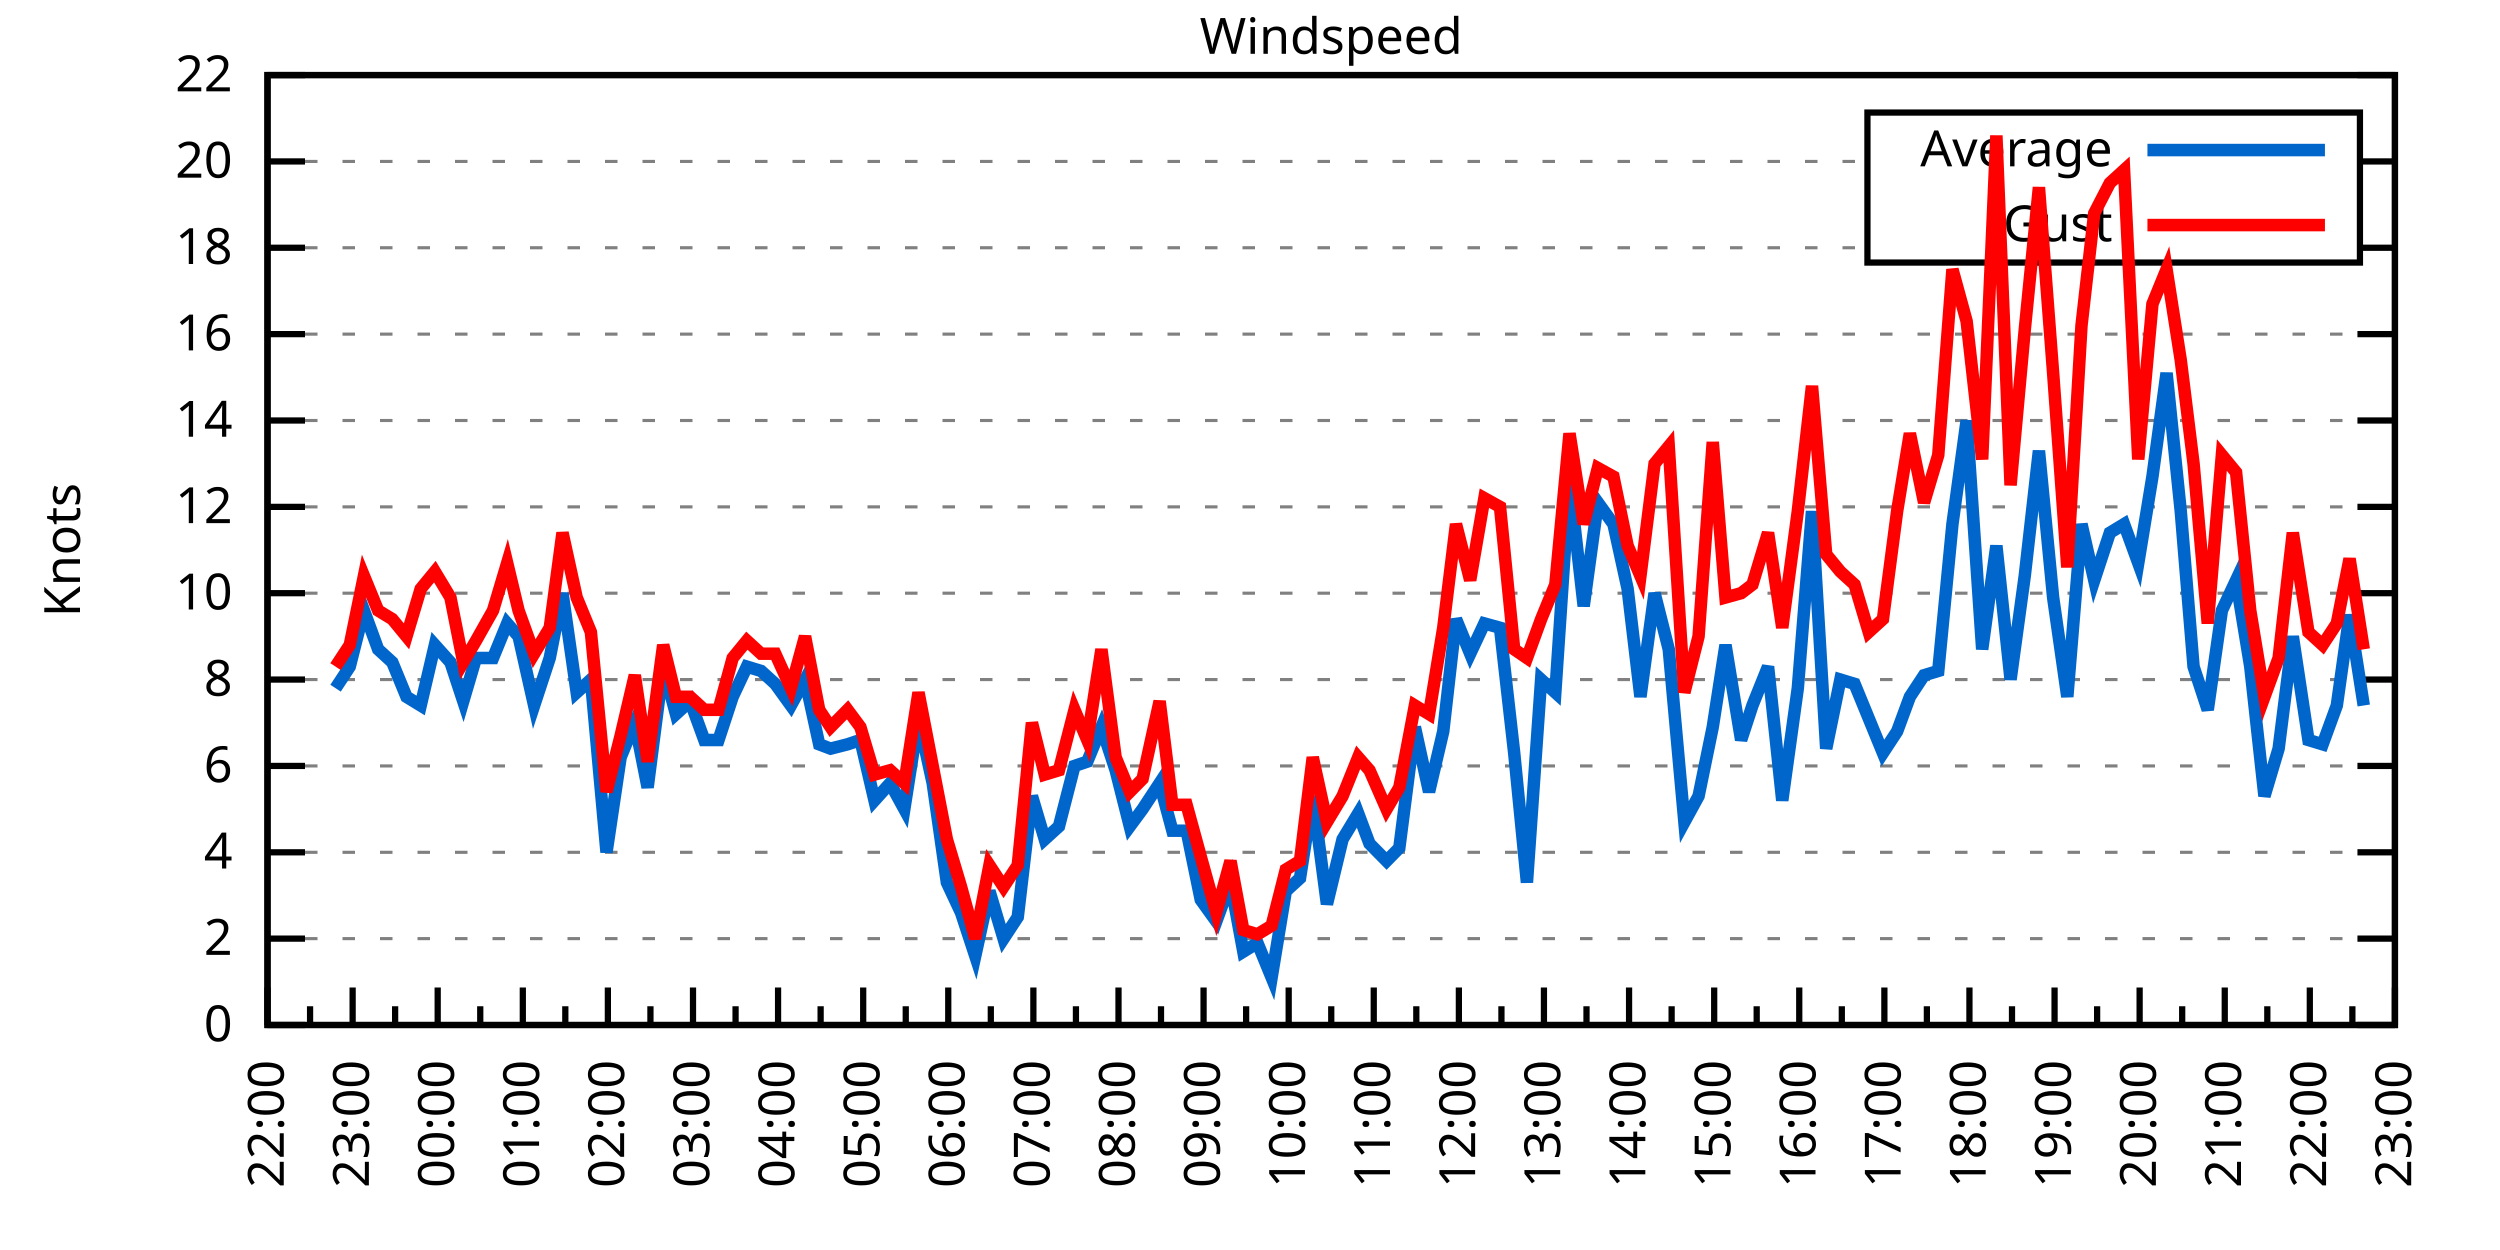
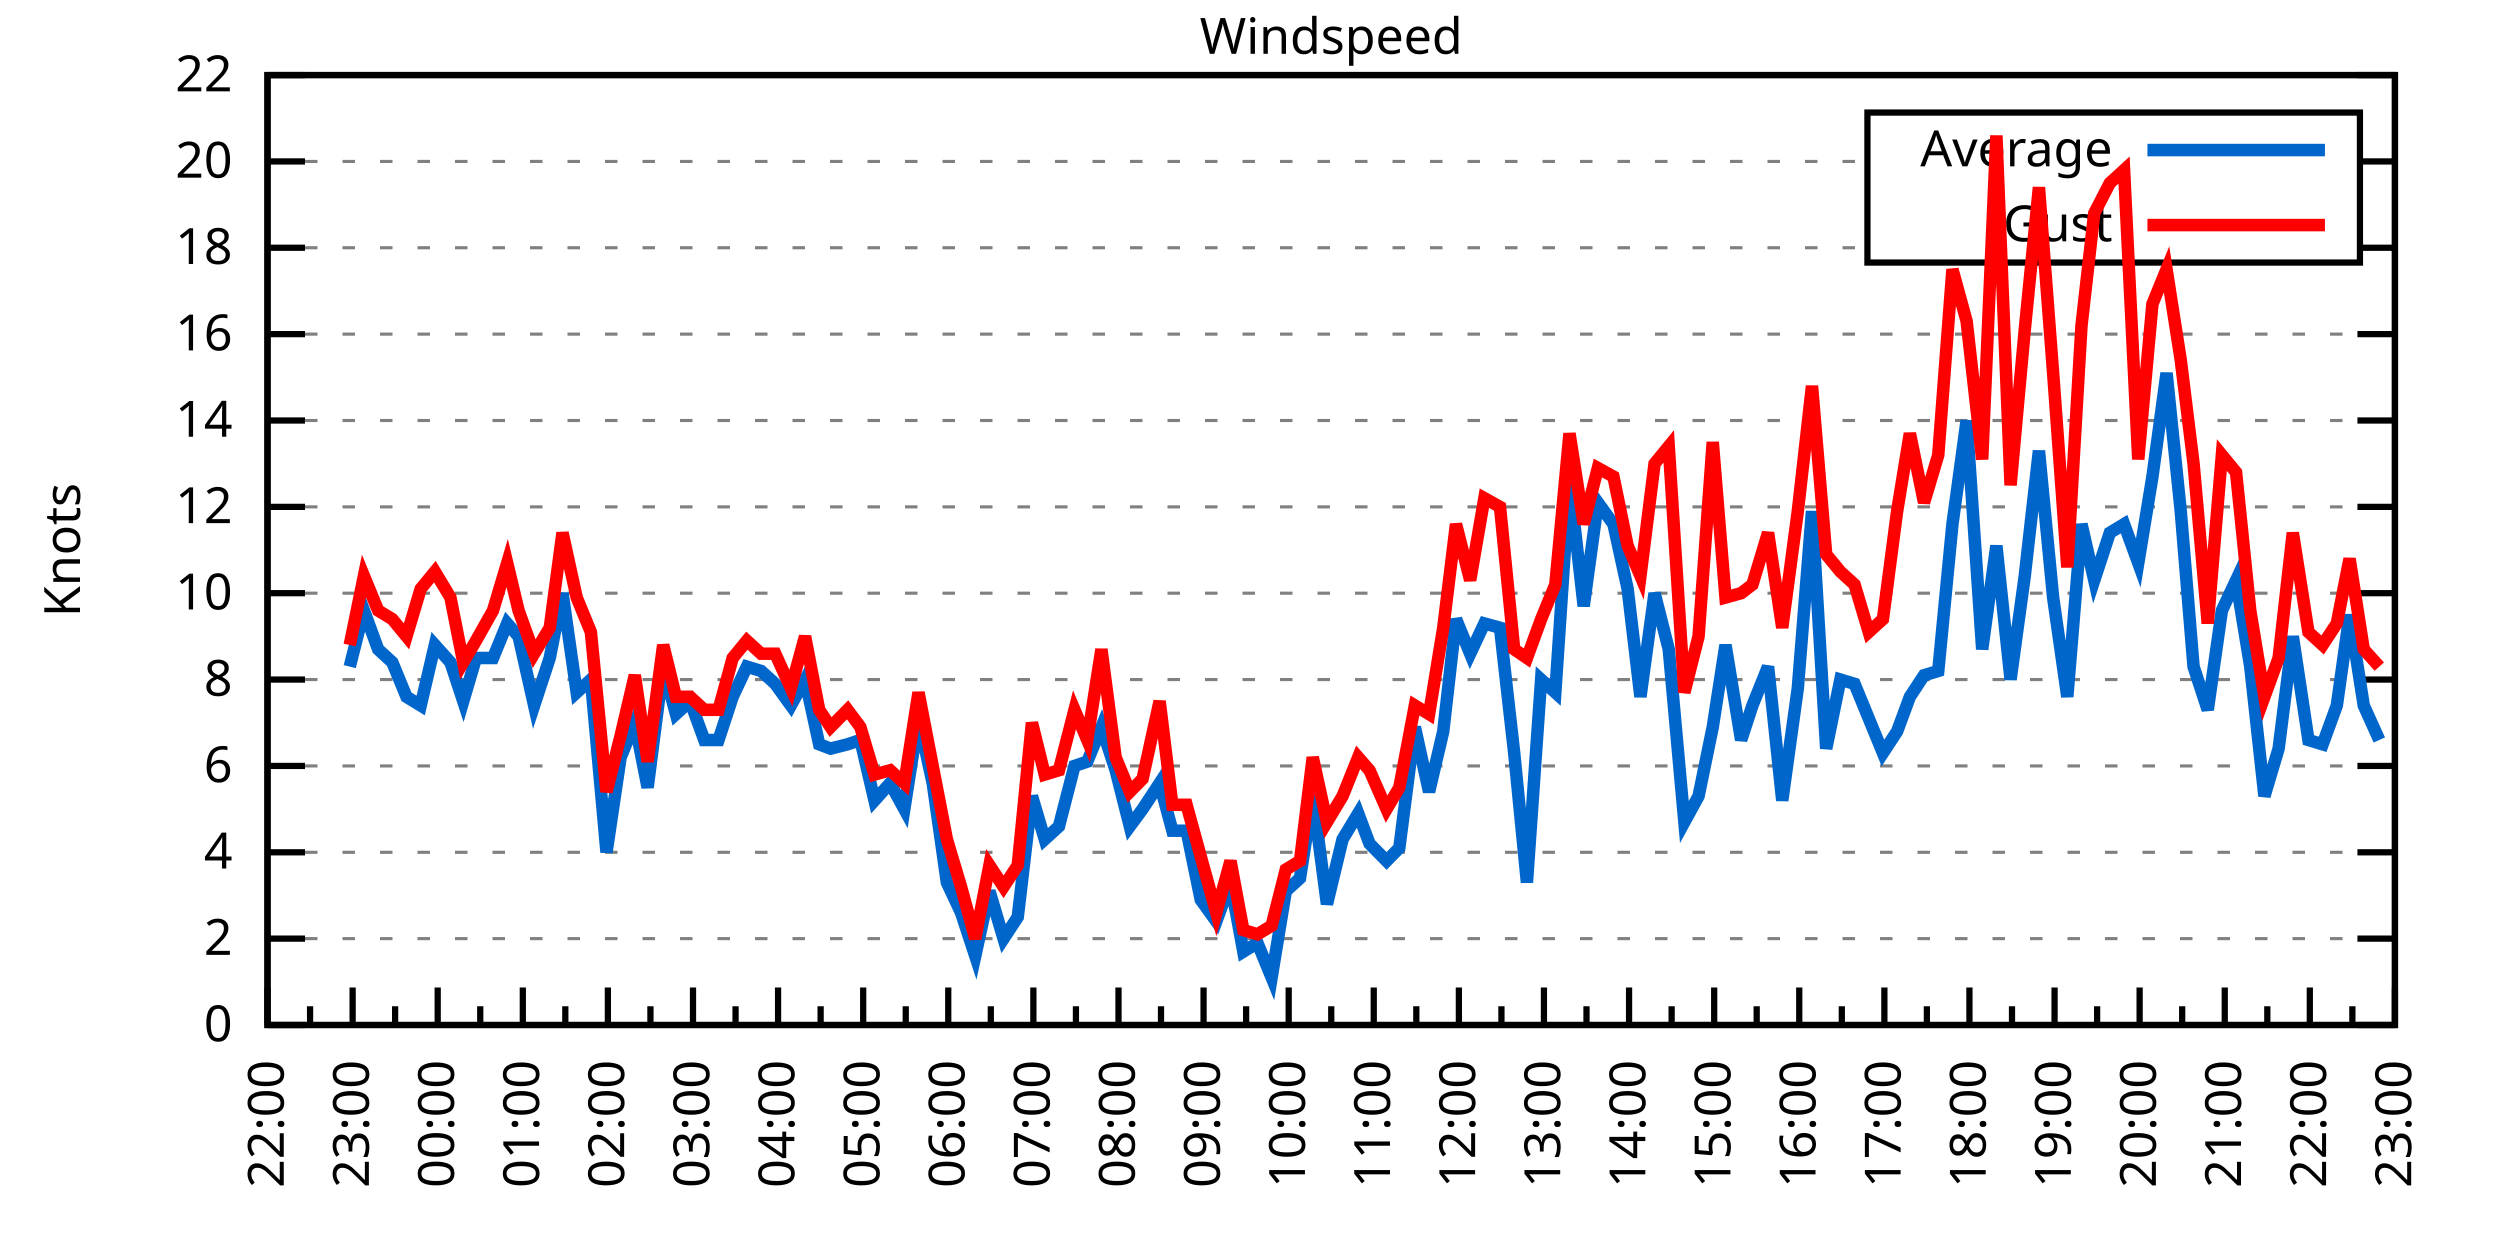
<svg xmlns="http://www.w3.org/2000/svg" xmlns:xlink="http://www.w3.org/1999/xlink" width="400" height="200" viewBox="0 0 400 200">
  <g id="gnuplot_canvas">
    <rect x="0" y="0" width="400" height="200" fill="none" />
    <defs>
      <circle id="gpDot" r="0.5" stroke-width="0.5" stroke="currentColor" />
      <path id="gpPt0" stroke-width="0.333" stroke="currentColor" d="M-1,0 h2 M0,-1 v2" />
      <path id="gpPt1" stroke-width="0.333" stroke="currentColor" d="M-1,-1 L1,1 M1,-1 L-1,1" />
      <path id="gpPt2" stroke-width="0.333" stroke="currentColor" d="M-1,0 L1,0 M0,-1 L0,1 M-1,-1 L1,1 M-1,1 L1,-1" />
      <rect id="gpPt3" stroke-width="0.333" stroke="currentColor" x="-1" y="-1" width="2" height="2" />
      <rect id="gpPt4" stroke-width="0.333" stroke="currentColor" fill="currentColor" x="-1" y="-1" width="2" height="2" />
      <circle id="gpPt5" stroke-width="0.333" stroke="currentColor" cx="0" cy="0" r="1" />
      <use xlink:href="#gpPt5" id="gpPt6" fill="currentColor" stroke="none" />
      <path id="gpPt7" stroke-width="0.333" stroke="currentColor" d="M0,-1.33 L-1.33,0.67 L1.33,0.67 z" />
      <use xlink:href="#gpPt7" id="gpPt8" fill="currentColor" stroke="none" />
      <use xlink:href="#gpPt7" id="gpPt9" stroke="currentColor" transform="rotate(180)" />
      <use xlink:href="#gpPt9" id="gpPt10" fill="currentColor" stroke="none" />
      <use xlink:href="#gpPt3" id="gpPt11" stroke="currentColor" transform="rotate(45)" />
      <use xlink:href="#gpPt11" id="gpPt12" fill="currentColor" stroke="none" />
      <path id="gpPt13" stroke-width="0.333" stroke="currentColor" d="M0,1.330 L1.265,0.411 L0.782,-1.067 L-0.782,-1.076 L-1.265,0.411 z" />
      <use xlink:href="#gpPt13" id="gpPt14" fill="currentColor" stroke="none" />
      <filter id="textbox" filterUnits="objectBoundingBox" x="0" y="0" height="1" width="1">
        <feFlood flood-color="white" flood-opacity="1" result="bgnd" />
        <feComposite in="SourceGraphic" in2="bgnd" operator="atop" />
      </filter>
      <filter id="greybox" filterUnits="objectBoundingBox" x="0" y="0" height="1" width="1">
        <feFlood flood-color="lightgrey" flood-opacity="1" result="grey" />
        <feComposite in="SourceGraphic" in2="grey" operator="atop" />
      </filter>
    </defs>
    <g fill="none" color="white" stroke="currentColor" stroke-width="1.00" stroke-linecap="butt" stroke-linejoin="miter">
</g>
    <g fill="none" color="black" stroke="currentColor" stroke-width="1.00" stroke-linecap="butt" stroke-linejoin="miter">
      <g stroke="none" shape-rendering="crispEdges">
        <polygon fill="rgb(255, 255, 255)" points="42.80,164.00 383.18,164.00 383.18,12.02 42.80,12.02 " />
      </g>
    </g>
    <g fill="none" color="black" stroke="currentColor" stroke-width="1.00" stroke-linecap="butt" stroke-linejoin="miter">
</g>
    <g fill="none" color="black" stroke="black" stroke-width="0.50" stroke-linecap="butt" stroke-linejoin="miter">
</g>
    <g fill="none" color="gray" stroke="currentColor" stroke-width="0.50" stroke-linecap="butt" stroke-linejoin="miter">
      <path stroke="gray" stroke-dasharray="2,4" class="gridline" d="M42.80,164.00 L383.19,164.00  " />
    </g>
    <g fill="none" color="gray" stroke="gray" stroke-width="1.00" stroke-linecap="butt" stroke-linejoin="miter">
</g>
    <g fill="none" color="black" stroke="currentColor" stroke-width="1.00" stroke-linecap="butt" stroke-linejoin="miter">
      <path stroke="black" d="M42.80,164.00 L48.80,164.00 M383.19,164.00 L377.19,164.00  " />
      <g transform="translate(37.20,166.60)" stroke="none" fill="black" font-family="Sans" font-size="8.00" text-anchor="end">
        <text>
          <tspan font-family="Sans"> 0</tspan>
        </text>
      </g>
    </g>
    <g fill="none" color="black" stroke="currentColor" stroke-width="1.00" stroke-linecap="butt" stroke-linejoin="miter">
</g>
    <g fill="none" color="black" stroke="black" stroke-width="0.50" stroke-linecap="butt" stroke-linejoin="miter">
</g>
    <g fill="none" color="gray" stroke="currentColor" stroke-width="0.50" stroke-linecap="butt" stroke-linejoin="miter">
      <path stroke="gray" stroke-dasharray="2,4" class="gridline" d="M42.80,150.18 L383.19,150.18  " />
    </g>
    <g fill="none" color="gray" stroke="gray" stroke-width="1.00" stroke-linecap="butt" stroke-linejoin="miter">
</g>
    <g fill="none" color="black" stroke="currentColor" stroke-width="1.00" stroke-linecap="butt" stroke-linejoin="miter">
      <path stroke="black" d="M42.80,150.18 L48.80,150.18 M383.19,150.18 L377.19,150.18  " />
      <g transform="translate(37.20,152.78)" stroke="none" fill="black" font-family="Sans" font-size="8.00" text-anchor="end">
        <text>
          <tspan font-family="Sans"> 2</tspan>
        </text>
      </g>
    </g>
    <g fill="none" color="black" stroke="currentColor" stroke-width="1.00" stroke-linecap="butt" stroke-linejoin="miter">
</g>
    <g fill="none" color="black" stroke="black" stroke-width="0.50" stroke-linecap="butt" stroke-linejoin="miter">
</g>
    <g fill="none" color="gray" stroke="currentColor" stroke-width="0.50" stroke-linecap="butt" stroke-linejoin="miter">
      <path stroke="gray" stroke-dasharray="2,4" class="gridline" d="M42.80,136.37 L383.19,136.37  " />
    </g>
    <g fill="none" color="gray" stroke="gray" stroke-width="1.00" stroke-linecap="butt" stroke-linejoin="miter">
</g>
    <g fill="none" color="black" stroke="currentColor" stroke-width="1.00" stroke-linecap="butt" stroke-linejoin="miter">
      <path stroke="black" d="M42.80,136.37 L48.80,136.37 M383.19,136.37 L377.19,136.37  " />
      <g transform="translate(37.20,138.97)" stroke="none" fill="black" font-family="Sans" font-size="8.00" text-anchor="end">
        <text>
          <tspan font-family="Sans"> 4</tspan>
        </text>
      </g>
    </g>
    <g fill="none" color="black" stroke="currentColor" stroke-width="1.00" stroke-linecap="butt" stroke-linejoin="miter">
</g>
    <g fill="none" color="black" stroke="black" stroke-width="0.50" stroke-linecap="butt" stroke-linejoin="miter">
</g>
    <g fill="none" color="gray" stroke="currentColor" stroke-width="0.50" stroke-linecap="butt" stroke-linejoin="miter">
      <path stroke="gray" stroke-dasharray="2,4" class="gridline" d="M42.80,122.55 L383.19,122.55  " />
    </g>
    <g fill="none" color="gray" stroke="gray" stroke-width="1.00" stroke-linecap="butt" stroke-linejoin="miter">
</g>
    <g fill="none" color="black" stroke="currentColor" stroke-width="1.00" stroke-linecap="butt" stroke-linejoin="miter">
      <path stroke="black" d="M42.80,122.55 L48.80,122.55 M383.19,122.55 L377.19,122.55  " />
      <g transform="translate(37.20,125.15)" stroke="none" fill="black" font-family="Sans" font-size="8.00" text-anchor="end">
        <text>
          <tspan font-family="Sans"> 6</tspan>
        </text>
      </g>
    </g>
    <g fill="none" color="black" stroke="currentColor" stroke-width="1.00" stroke-linecap="butt" stroke-linejoin="miter">
</g>
    <g fill="none" color="black" stroke="black" stroke-width="0.50" stroke-linecap="butt" stroke-linejoin="miter">
</g>
    <g fill="none" color="gray" stroke="currentColor" stroke-width="0.50" stroke-linecap="butt" stroke-linejoin="miter">
      <path stroke="gray" stroke-dasharray="2,4" class="gridline" d="M42.80,108.73 L383.19,108.73  " />
    </g>
    <g fill="none" color="gray" stroke="gray" stroke-width="1.00" stroke-linecap="butt" stroke-linejoin="miter">
</g>
    <g fill="none" color="black" stroke="currentColor" stroke-width="1.00" stroke-linecap="butt" stroke-linejoin="miter">
      <path stroke="black" d="M42.80,108.73 L48.80,108.73 M383.19,108.73 L377.19,108.73  " />
      <g transform="translate(37.20,111.33)" stroke="none" fill="black" font-family="Sans" font-size="8.00" text-anchor="end">
        <text>
          <tspan font-family="Sans"> 8</tspan>
        </text>
      </g>
    </g>
    <g fill="none" color="black" stroke="currentColor" stroke-width="1.00" stroke-linecap="butt" stroke-linejoin="miter">
</g>
    <g fill="none" color="black" stroke="black" stroke-width="0.50" stroke-linecap="butt" stroke-linejoin="miter">
</g>
    <g fill="none" color="gray" stroke="currentColor" stroke-width="0.50" stroke-linecap="butt" stroke-linejoin="miter">
      <path stroke="gray" stroke-dasharray="2,4" class="gridline" d="M42.80,94.91 L383.19,94.91  " />
    </g>
    <g fill="none" color="gray" stroke="gray" stroke-width="1.00" stroke-linecap="butt" stroke-linejoin="miter">
</g>
    <g fill="none" color="black" stroke="currentColor" stroke-width="1.00" stroke-linecap="butt" stroke-linejoin="miter">
      <path stroke="black" d="M42.80,94.91 L48.80,94.91 M383.19,94.91 L377.19,94.91  " />
      <g transform="translate(37.20,97.51)" stroke="none" fill="black" font-family="Sans" font-size="8.00" text-anchor="end">
        <text>
          <tspan font-family="Sans"> 10</tspan>
        </text>
      </g>
    </g>
    <g fill="none" color="black" stroke="currentColor" stroke-width="1.00" stroke-linecap="butt" stroke-linejoin="miter">
</g>
    <g fill="none" color="black" stroke="black" stroke-width="0.50" stroke-linecap="butt" stroke-linejoin="miter">
</g>
    <g fill="none" color="gray" stroke="currentColor" stroke-width="0.50" stroke-linecap="butt" stroke-linejoin="miter">
      <path stroke="gray" stroke-dasharray="2,4" class="gridline" d="M42.80,81.10 L383.19,81.10  " />
    </g>
    <g fill="none" color="gray" stroke="gray" stroke-width="1.00" stroke-linecap="butt" stroke-linejoin="miter">
</g>
    <g fill="none" color="black" stroke="currentColor" stroke-width="1.00" stroke-linecap="butt" stroke-linejoin="miter">
      <path stroke="black" d="M42.80,81.10 L48.80,81.10 M383.19,81.10 L377.19,81.10  " />
      <g transform="translate(37.20,83.70)" stroke="none" fill="black" font-family="Sans" font-size="8.00" text-anchor="end">
        <text>
          <tspan font-family="Sans"> 12</tspan>
        </text>
      </g>
    </g>
    <g fill="none" color="black" stroke="currentColor" stroke-width="1.00" stroke-linecap="butt" stroke-linejoin="miter">
</g>
    <g fill="none" color="black" stroke="black" stroke-width="0.50" stroke-linecap="butt" stroke-linejoin="miter">
</g>
    <g fill="none" color="gray" stroke="currentColor" stroke-width="0.50" stroke-linecap="butt" stroke-linejoin="miter">
      <path stroke="gray" stroke-dasharray="2,4" class="gridline" d="M42.80,67.28 L383.19,67.28  " />
    </g>
    <g fill="none" color="gray" stroke="gray" stroke-width="1.00" stroke-linecap="butt" stroke-linejoin="miter">
</g>
    <g fill="none" color="black" stroke="currentColor" stroke-width="1.00" stroke-linecap="butt" stroke-linejoin="miter">
      <path stroke="black" d="M42.80,67.28 L48.80,67.28 M383.19,67.28 L377.19,67.28  " />
      <g transform="translate(37.20,69.88)" stroke="none" fill="black" font-family="Sans" font-size="8.00" text-anchor="end">
        <text>
          <tspan font-family="Sans"> 14</tspan>
        </text>
      </g>
    </g>
    <g fill="none" color="black" stroke="currentColor" stroke-width="1.00" stroke-linecap="butt" stroke-linejoin="miter">
</g>
    <g fill="none" color="black" stroke="black" stroke-width="0.50" stroke-linecap="butt" stroke-linejoin="miter">
</g>
    <g fill="none" color="gray" stroke="currentColor" stroke-width="0.50" stroke-linecap="butt" stroke-linejoin="miter">
      <path stroke="gray" stroke-dasharray="2,4" class="gridline" d="M42.80,53.46 L383.19,53.46  " />
    </g>
    <g fill="none" color="gray" stroke="gray" stroke-width="1.00" stroke-linecap="butt" stroke-linejoin="miter">
</g>
    <g fill="none" color="black" stroke="currentColor" stroke-width="1.00" stroke-linecap="butt" stroke-linejoin="miter">
      <path stroke="black" d="M42.80,53.46 L48.80,53.46 M383.19,53.46 L377.19,53.46  " />
      <g transform="translate(37.20,56.06)" stroke="none" fill="black" font-family="Sans" font-size="8.00" text-anchor="end">
        <text>
          <tspan font-family="Sans"> 16</tspan>
        </text>
      </g>
    </g>
    <g fill="none" color="black" stroke="currentColor" stroke-width="1.00" stroke-linecap="butt" stroke-linejoin="miter">
</g>
    <g fill="none" color="black" stroke="black" stroke-width="0.50" stroke-linecap="butt" stroke-linejoin="miter">
</g>
    <g fill="none" color="gray" stroke="currentColor" stroke-width="0.50" stroke-linecap="butt" stroke-linejoin="miter">
      <path stroke="gray" stroke-dasharray="2,4" class="gridline" d="M42.80,39.64 L298.79,39.64 M377.59,39.64 L383.19,39.64  " />
    </g>
    <g fill="none" color="gray" stroke="gray" stroke-width="1.00" stroke-linecap="butt" stroke-linejoin="miter">
</g>
    <g fill="none" color="black" stroke="currentColor" stroke-width="1.00" stroke-linecap="butt" stroke-linejoin="miter">
      <path stroke="black" d="M42.80,39.64 L48.80,39.64 M383.19,39.64 L377.19,39.64  " />
      <g transform="translate(37.20,42.24)" stroke="none" fill="black" font-family="Sans" font-size="8.00" text-anchor="end">
        <text>
          <tspan font-family="Sans"> 18</tspan>
        </text>
      </g>
    </g>
    <g fill="none" color="black" stroke="currentColor" stroke-width="1.00" stroke-linecap="butt" stroke-linejoin="miter">
</g>
    <g fill="none" color="black" stroke="black" stroke-width="0.50" stroke-linecap="butt" stroke-linejoin="miter">
</g>
    <g fill="none" color="gray" stroke="currentColor" stroke-width="0.50" stroke-linecap="butt" stroke-linejoin="miter">
      <path stroke="gray" stroke-dasharray="2,4" class="gridline" d="M42.80,25.83 L298.79,25.83 M377.59,25.83 L383.19,25.83  " />
    </g>
    <g fill="none" color="gray" stroke="gray" stroke-width="1.00" stroke-linecap="butt" stroke-linejoin="miter">
</g>
    <g fill="none" color="black" stroke="currentColor" stroke-width="1.00" stroke-linecap="butt" stroke-linejoin="miter">
      <path stroke="black" d="M42.80,25.83 L48.80,25.83 M383.19,25.83 L377.19,25.83  " />
      <g transform="translate(37.20,28.43)" stroke="none" fill="black" font-family="Sans" font-size="8.00" text-anchor="end">
        <text>
          <tspan font-family="Sans"> 20</tspan>
        </text>
      </g>
    </g>
    <g fill="none" color="black" stroke="currentColor" stroke-width="1.00" stroke-linecap="butt" stroke-linejoin="miter">
</g>
    <g fill="none" color="black" stroke="black" stroke-width="0.50" stroke-linecap="butt" stroke-linejoin="miter">
</g>
    <g fill="none" color="gray" stroke="currentColor" stroke-width="0.50" stroke-linecap="butt" stroke-linejoin="miter">
      <path stroke="gray" stroke-dasharray="2,4" class="gridline" d="M42.80,12.01 L383.19,12.01  " />
    </g>
    <g fill="none" color="gray" stroke="gray" stroke-width="1.00" stroke-linecap="butt" stroke-linejoin="miter">
</g>
    <g fill="none" color="black" stroke="currentColor" stroke-width="1.00" stroke-linecap="butt" stroke-linejoin="miter">
      <path stroke="black" d="M42.80,12.01 L48.80,12.01 M383.19,12.01 L377.19,12.01  " />
      <g transform="translate(37.20,14.61)" stroke="none" fill="black" font-family="Sans" font-size="8.00" text-anchor="end">
        <text>
          <tspan font-family="Sans"> 22</tspan>
        </text>
      </g>
    </g>
    <g fill="none" color="black" stroke="currentColor" stroke-width="1.00" stroke-linecap="butt" stroke-linejoin="miter">
      <path stroke="black" d="M42.80,164.00 L42.80,158.00  " />
      <g transform="translate(45.40,169.60) rotate(270)" stroke="none" fill="black" font-family="Sans" font-size="8.00" text-anchor="end">
        <text>
          <tspan font-family="Sans">22:00</tspan>
        </text>
      </g>
    </g>
    <g fill="none" color="black" stroke="currentColor" stroke-width="1.00" stroke-linecap="butt" stroke-linejoin="miter">
      <path stroke="black" d="M49.61,164.00 L49.61,161.00 M56.42,164.00 L56.42,158.00  " />
      <g transform="translate(59.02,169.60) rotate(270)" stroke="none" fill="black" font-family="Sans" font-size="8.00" text-anchor="end">
        <text>
          <tspan font-family="Sans">23:00</tspan>
        </text>
      </g>
    </g>
    <g fill="none" color="black" stroke="currentColor" stroke-width="1.00" stroke-linecap="butt" stroke-linejoin="miter">
      <path stroke="black" d="M63.22,164.00 L63.22,161.00 M70.03,164.00 L70.03,158.00  " />
      <g transform="translate(72.63,169.60) rotate(270)" stroke="none" fill="black" font-family="Sans" font-size="8.00" text-anchor="end">
        <text>
          <tspan font-family="Sans">00:00</tspan>
        </text>
      </g>
    </g>
    <g fill="none" color="black" stroke="currentColor" stroke-width="1.00" stroke-linecap="butt" stroke-linejoin="miter">
      <path stroke="black" d="M76.84,164.00 L76.84,161.00 M83.65,164.00 L83.65,158.00  " />
      <g transform="translate(86.25,169.60) rotate(270)" stroke="none" fill="black" font-family="Sans" font-size="8.00" text-anchor="end">
        <text>
          <tspan font-family="Sans">01:00</tspan>
        </text>
      </g>
    </g>
    <g fill="none" color="black" stroke="currentColor" stroke-width="1.00" stroke-linecap="butt" stroke-linejoin="miter">
      <path stroke="black" d="M90.45,164.00 L90.45,161.00 M97.26,164.00 L97.26,158.00  " />
      <g transform="translate(99.86,169.60) rotate(270)" stroke="none" fill="black" font-family="Sans" font-size="8.00" text-anchor="end">
        <text>
          <tspan font-family="Sans">02:00</tspan>
        </text>
      </g>
    </g>
    <g fill="none" color="black" stroke="currentColor" stroke-width="1.00" stroke-linecap="butt" stroke-linejoin="miter">
      <path stroke="black" d="M104.07,164.00 L104.07,161.00 M110.88,164.00 L110.88,158.00  " />
      <g transform="translate(113.48,169.60) rotate(270)" stroke="none" fill="black" font-family="Sans" font-size="8.00" text-anchor="end">
        <text>
          <tspan font-family="Sans">03:00</tspan>
        </text>
      </g>
    </g>
    <g fill="none" color="black" stroke="currentColor" stroke-width="1.00" stroke-linecap="butt" stroke-linejoin="miter">
      <path stroke="black" d="M117.69,164.00 L117.69,161.00 M124.49,164.00 L124.49,158.00  " />
      <g transform="translate(127.09,169.60) rotate(270)" stroke="none" fill="black" font-family="Sans" font-size="8.00" text-anchor="end">
        <text>
          <tspan font-family="Sans">04:00</tspan>
        </text>
      </g>
    </g>
    <g fill="none" color="black" stroke="currentColor" stroke-width="1.00" stroke-linecap="butt" stroke-linejoin="miter">
      <path stroke="black" d="M131.30,164.00 L131.30,161.00 M138.11,164.00 L138.11,158.00  " />
      <g transform="translate(140.71,169.60) rotate(270)" stroke="none" fill="black" font-family="Sans" font-size="8.00" text-anchor="end">
        <text>
          <tspan font-family="Sans">05:00</tspan>
        </text>
      </g>
    </g>
    <g fill="none" color="black" stroke="currentColor" stroke-width="1.00" stroke-linecap="butt" stroke-linejoin="miter">
      <path stroke="black" d="M144.92,164.00 L144.92,161.00 M151.72,164.00 L151.72,158.00  " />
      <g transform="translate(154.32,169.60) rotate(270)" stroke="none" fill="black" font-family="Sans" font-size="8.00" text-anchor="end">
        <text>
          <tspan font-family="Sans">06:00</tspan>
        </text>
      </g>
    </g>
    <g fill="none" color="black" stroke="currentColor" stroke-width="1.00" stroke-linecap="butt" stroke-linejoin="miter">
      <path stroke="black" d="M158.53,164.00 L158.53,161.00 M165.34,164.00 L165.34,158.00  " />
      <g transform="translate(167.94,169.60) rotate(270)" stroke="none" fill="black" font-family="Sans" font-size="8.00" text-anchor="end">
        <text>
          <tspan font-family="Sans">07:00</tspan>
        </text>
      </g>
    </g>
    <g fill="none" color="black" stroke="currentColor" stroke-width="1.00" stroke-linecap="butt" stroke-linejoin="miter">
      <path stroke="black" d="M172.15,164.00 L172.15,161.00 M178.96,164.00 L178.96,158.00  " />
      <g transform="translate(181.56,169.60) rotate(270)" stroke="none" fill="black" font-family="Sans" font-size="8.00" text-anchor="end">
        <text>
          <tspan font-family="Sans">08:00</tspan>
        </text>
      </g>
    </g>
    <g fill="none" color="black" stroke="currentColor" stroke-width="1.00" stroke-linecap="butt" stroke-linejoin="miter">
      <path stroke="black" d="M185.76,164.00 L185.76,161.00 M192.57,164.00 L192.57,158.00  " />
      <g transform="translate(195.17,169.60) rotate(270)" stroke="none" fill="black" font-family="Sans" font-size="8.00" text-anchor="end">
        <text>
          <tspan font-family="Sans">09:00</tspan>
        </text>
      </g>
    </g>
    <g fill="none" color="black" stroke="currentColor" stroke-width="1.00" stroke-linecap="butt" stroke-linejoin="miter">
      <path stroke="black" d="M199.38,164.00 L199.38,161.00 M206.19,164.00 L206.19,158.00  " />
      <g transform="translate(208.79,169.60) rotate(270)" stroke="none" fill="black" font-family="Sans" font-size="8.00" text-anchor="end">
        <text>
          <tspan font-family="Sans">10:00</tspan>
        </text>
      </g>
    </g>
    <g fill="none" color="black" stroke="currentColor" stroke-width="1.00" stroke-linecap="butt" stroke-linejoin="miter">
      <path stroke="black" d="M213.00,164.00 L213.00,161.00 M219.80,164.00 L219.80,158.00  " />
      <g transform="translate(222.40,169.60) rotate(270)" stroke="none" fill="black" font-family="Sans" font-size="8.00" text-anchor="end">
        <text>
          <tspan font-family="Sans">11:00</tspan>
        </text>
      </g>
    </g>
    <g fill="none" color="black" stroke="currentColor" stroke-width="1.00" stroke-linecap="butt" stroke-linejoin="miter">
      <path stroke="black" d="M226.61,164.00 L226.61,161.00 M233.42,164.00 L233.42,158.00  " />
      <g transform="translate(236.02,169.60) rotate(270)" stroke="none" fill="black" font-family="Sans" font-size="8.00" text-anchor="end">
        <text>
          <tspan font-family="Sans">12:00</tspan>
        </text>
      </g>
    </g>
    <g fill="none" color="black" stroke="currentColor" stroke-width="1.00" stroke-linecap="butt" stroke-linejoin="miter">
      <path stroke="black" d="M240.23,164.00 L240.23,161.00 M247.03,164.00 L247.03,158.00  " />
      <g transform="translate(249.63,169.60) rotate(270)" stroke="none" fill="black" font-family="Sans" font-size="8.00" text-anchor="end">
        <text>
          <tspan font-family="Sans">13:00</tspan>
        </text>
      </g>
    </g>
    <g fill="none" color="black" stroke="currentColor" stroke-width="1.00" stroke-linecap="butt" stroke-linejoin="miter">
      <path stroke="black" d="M253.84,164.00 L253.84,161.00 M260.65,164.00 L260.65,158.00  " />
      <g transform="translate(263.25,169.60) rotate(270)" stroke="none" fill="black" font-family="Sans" font-size="8.00" text-anchor="end">
        <text>
          <tspan font-family="Sans">14:00</tspan>
        </text>
      </g>
    </g>
    <g fill="none" color="black" stroke="currentColor" stroke-width="1.00" stroke-linecap="butt" stroke-linejoin="miter">
      <path stroke="black" d="M267.46,164.00 L267.46,161.00 M274.27,164.00 L274.27,158.00  " />
      <g transform="translate(276.87,169.60) rotate(270)" stroke="none" fill="black" font-family="Sans" font-size="8.00" text-anchor="end">
        <text>
          <tspan font-family="Sans">15:00</tspan>
        </text>
      </g>
    </g>
    <g fill="none" color="black" stroke="currentColor" stroke-width="1.00" stroke-linecap="butt" stroke-linejoin="miter">
      <path stroke="black" d="M281.07,164.00 L281.07,161.00 M287.88,164.00 L287.88,158.00  " />
      <g transform="translate(290.48,169.60) rotate(270)" stroke="none" fill="black" font-family="Sans" font-size="8.00" text-anchor="end">
        <text>
          <tspan font-family="Sans">16:00</tspan>
        </text>
      </g>
    </g>
    <g fill="none" color="black" stroke="currentColor" stroke-width="1.00" stroke-linecap="butt" stroke-linejoin="miter">
      <path stroke="black" d="M294.69,164.00 L294.69,161.00 M301.50,164.00 L301.50,158.00  " />
      <g transform="translate(304.10,169.60) rotate(270)" stroke="none" fill="black" font-family="Sans" font-size="8.00" text-anchor="end">
        <text>
          <tspan font-family="Sans">17:00</tspan>
        </text>
      </g>
    </g>
    <g fill="none" color="black" stroke="currentColor" stroke-width="1.00" stroke-linecap="butt" stroke-linejoin="miter">
      <path stroke="black" d="M308.30,164.00 L308.30,161.00 M315.11,164.00 L315.11,158.00  " />
      <g transform="translate(317.71,169.60) rotate(270)" stroke="none" fill="black" font-family="Sans" font-size="8.00" text-anchor="end">
        <text>
          <tspan font-family="Sans">18:00</tspan>
        </text>
      </g>
    </g>
    <g fill="none" color="black" stroke="currentColor" stroke-width="1.00" stroke-linecap="butt" stroke-linejoin="miter">
      <path stroke="black" d="M321.92,164.00 L321.92,161.00 M328.73,164.00 L328.73,158.00  " />
      <g transform="translate(331.33,169.60) rotate(270)" stroke="none" fill="black" font-family="Sans" font-size="8.00" text-anchor="end">
        <text>
          <tspan font-family="Sans">19:00</tspan>
        </text>
      </g>
    </g>
    <g fill="none" color="black" stroke="currentColor" stroke-width="1.00" stroke-linecap="butt" stroke-linejoin="miter">
      <path stroke="black" d="M335.54,164.00 L335.54,161.00 M342.34,164.00 L342.34,158.00  " />
      <g transform="translate(344.94,169.60) rotate(270)" stroke="none" fill="black" font-family="Sans" font-size="8.00" text-anchor="end">
        <text>
          <tspan font-family="Sans">20:00</tspan>
        </text>
      </g>
    </g>
    <g fill="none" color="black" stroke="currentColor" stroke-width="1.00" stroke-linecap="butt" stroke-linejoin="miter">
      <path stroke="black" d="M349.15,164.00 L349.15,161.00 M355.96,164.00 L355.96,158.00  " />
      <g transform="translate(358.56,169.60) rotate(270)" stroke="none" fill="black" font-family="Sans" font-size="8.00" text-anchor="end">
        <text>
          <tspan font-family="Sans">21:00</tspan>
        </text>
      </g>
    </g>
    <g fill="none" color="black" stroke="currentColor" stroke-width="1.00" stroke-linecap="butt" stroke-linejoin="miter">
      <path stroke="black" d="M362.77,164.00 L362.77,161.00 M369.57,164.00 L369.57,158.00  " />
      <g transform="translate(372.17,169.60) rotate(270)" stroke="none" fill="black" font-family="Sans" font-size="8.00" text-anchor="end">
        <text>
          <tspan font-family="Sans">22:00</tspan>
        </text>
      </g>
    </g>
    <g fill="none" color="black" stroke="currentColor" stroke-width="1.00" stroke-linecap="butt" stroke-linejoin="miter">
      <path stroke="black" d="M376.38,164.00 L376.38,161.00 M383.19,164.00 L383.19,158.00  " />
      <g transform="translate(385.79,169.60) rotate(270)" stroke="none" fill="black" font-family="Sans" font-size="8.00" text-anchor="end">
        <text>
          <tspan font-family="Sans">23:00</tspan>
        </text>
      </g>
    </g>
    <g fill="none" color="black" stroke="currentColor" stroke-width="1.00" stroke-linecap="butt" stroke-linejoin="miter">
</g>
    <g fill="none" color="black" stroke="currentColor" stroke-width="1.00" stroke-linecap="butt" stroke-linejoin="miter">
      <path stroke="black" d="M42.80,12.01 L42.80,164.00 L383.19,164.00 L383.19,12.01 L42.80,12.01 Z  " />
    </g>
    <g fill="none" color="black" stroke="currentColor" stroke-width="1.00" stroke-linecap="butt" stroke-linejoin="miter">
      <g transform="translate(12.80,88.01) rotate(270)" stroke="none" fill="black" font-family="Sans" font-size="8.00" text-anchor="middle">
        <text>
          <tspan font-family="Sans">Knots</tspan>
        </text>
      </g>
    </g>
    <g fill="none" color="black" stroke="currentColor" stroke-width="1.00" stroke-linecap="butt" stroke-linejoin="miter">
</g>
    <g fill="none" color="black" stroke="currentColor" stroke-width="1.00" stroke-linecap="butt" stroke-linejoin="miter">
      <path stroke="black" d="M298.79,42.01 L298.79,18.01 L377.59,18.01 L377.59,42.01 L298.79,42.01 Z  " />
    </g>
    <g id="Windspeed_plot_1">
      <g fill="none" color="white" stroke="black" stroke-width="2.00" stroke-linecap="butt" stroke-linejoin="miter">
</g>
      <g fill="none" color="black" stroke="currentColor" stroke-width="2.00" stroke-linecap="butt" stroke-linejoin="miter">
        <g transform="translate(337.99,26.61)" stroke="none" fill="black" font-family="Sans" font-size="8.00" text-anchor="end">
          <text>
            <tspan font-family="Sans">Average</tspan>
          </text>
        </g>
      </g>
      <g fill="none" color="black" stroke="currentColor" stroke-width="2.00" stroke-linecap="butt" stroke-linejoin="miter">
-         <path stroke="rgb(  0, 102, 204)" d="M343.59,24.01 L371.99,24.01 M53.69,110.11 L55.96,106.66 L58.23,97.68 L60.50,103.89 L62.77,105.97 L65.04,111.49   L67.31,112.88 L69.58,103.20 L72.07,105.97 L74.12,112.19 L76.16,105.28 L78.88,105.28 L81.15,99.75 L82.97,101.82   L85.46,112.88 L87.96,105.28 L90.00,94.91 L92.27,110.80 L94.54,108.73 L97.04,136.37 L99.30,121.17 L101.57,115.64   L103.62,126.00 L106.11,106.66 L108.15,114.26 L110.42,112.19 L112.69,118.40 L114.96,118.40 L117.23,111.49 L119.50,106.66   L121.77,107.35 L124.04,109.42 L126.54,112.88 L128.81,108.73 L131.07,119.09 L132.89,119.78 L135.61,119.09 L137.66,118.40   L139.92,128.08 L142.42,125.31 L144.69,129.46 L146.96,114.95 L149.23,125.31 L151.50,141.20 L153.77,146.04 L156.04,152.95   L158.31,142.58 L160.57,150.18 L162.84,146.73 L165.11,127.38 L167.16,134.29 L169.43,132.22 L171.92,122.55 L173.96,121.86   L176.23,116.33 L178.50,123.24 L180.77,132.22 L182.81,129.46 L185.54,125.31 L187.58,132.91 L189.85,132.91 L192.12,143.96   L194.61,147.42 L196.88,141.20 L198.93,152.26 L201.19,150.87 L203.46,156.40 L205.73,142.58 L208.00,140.51 L210.04,127.38   L212.31,144.66 L214.81,134.29 L217.31,130.15 L219.12,134.98 L221.85,137.75 L223.89,135.67 L226.38,116.33 L228.65,126.69   L230.92,117.02 L232.96,99.06 L235.23,104.59 L237.50,99.75 L240.00,100.44 L242.27,120.48 L244.31,141.20 L246.58,108.73   L248.85,110.80 L251.12,76.95 L253.39,96.99 L255.66,80.41 L258.15,83.86 L260.42,94.22 L262.47,111.49 L264.73,94.91   L267.00,103.89 L269.50,131.53 L271.77,127.38 L274.04,116.33 L276.08,103.20 L278.58,118.40 L280.39,112.88 L282.89,106.66   L285.16,128.08 L287.65,110.11 L289.92,81.79 L292.19,119.78 L294.46,108.73 L296.73,109.42 L299.00,114.95 L301.27,120.48   L303.54,117.02 L305.58,111.49 L307.85,108.04 L310.12,107.35 L312.39,83.86 L314.66,67.28 L317.15,103.89 L319.42,87.31   L321.69,108.73 L323.96,92.15 L326.23,72.12 L328.50,95.60 L330.77,111.49 L333.04,83.86 L335.08,92.84 L337.58,85.24   L339.85,83.86 L342.12,90.08 L344.39,76.26 L346.65,59.68 L348.92,81.79 L350.97,106.66 L353.24,113.57 L355.50,97.68   L357.77,92.84 L360.04,106.66 L362.31,127.38 L364.58,119.78 L366.85,101.82 L369.35,118.40 L371.62,119.09 L373.89,112.88   L375.93,98.37 L378.20,112.88  " />
+         <path stroke="rgb(  0, 102, 204)" d="M343.59,24.01 L371.99,24.01 M55.96,106.66 L58.23,97.68 L60.50,103.89 L62.77,105.97 L65.04,111.49 L67.31,112.88   L69.58,103.20 L72.07,105.97 L74.12,112.19 L76.16,105.28 L78.88,105.28 L81.15,99.75 L82.97,101.82 L85.46,112.88   L87.96,105.28 L90.00,94.91 L92.27,110.80 L94.54,108.73 L97.04,136.37 L99.30,121.17 L101.57,115.64 L103.62,126.00   L106.11,106.66 L108.15,114.26 L110.42,112.19 L112.69,118.40 L114.96,118.40 L117.23,111.49 L119.50,106.66 L121.77,107.35   L124.04,109.42 L126.54,112.88 L128.81,108.73 L131.07,119.09 L132.89,119.78 L135.61,119.09 L137.66,118.40 L139.92,128.08   L142.42,125.31 L144.69,129.46 L146.96,114.95 L149.23,125.31 L151.50,141.20 L153.77,146.04 L156.04,152.95 L158.31,142.58   L160.57,150.18 L162.84,146.73 L165.11,127.38 L167.16,134.29 L169.43,132.22 L171.92,122.55 L173.96,121.86 L176.23,116.33   L178.50,123.24 L180.77,132.22 L182.81,129.46 L185.54,125.31 L187.58,132.91 L189.85,132.91 L192.12,143.96 L194.61,147.42   L196.88,141.20 L198.93,152.26 L201.19,150.87 L203.46,156.40 L205.73,142.58 L208.00,140.51 L210.04,127.38 L212.31,144.66   L214.81,134.29 L217.31,130.15 L219.12,134.98 L221.85,137.75 L223.89,135.67 L226.38,116.33 L228.65,126.69 L230.92,117.02   L232.96,99.06 L235.23,104.59 L237.50,99.75 L240.00,100.44 L242.27,120.48 L244.31,141.20 L246.58,108.73 L248.85,110.80   L251.12,76.95 L253.39,96.99 L255.66,80.41 L258.15,83.86 L260.42,94.22 L262.47,111.49 L264.73,94.91 L267.00,103.89   L269.50,131.53 L271.77,127.38 L274.04,116.33 L276.08,103.20 L278.58,118.40 L280.39,112.88 L282.89,106.66 L285.16,128.08   L287.65,110.11 L289.92,81.79 L292.19,119.78 L294.46,108.73 L296.73,109.42 L299.00,114.95 L301.27,120.48 L303.54,117.02   L305.58,111.49 L307.85,108.04 L310.12,107.35 L312.39,83.86 L314.66,67.28 L317.15,103.89 L319.42,87.31 L321.69,108.73   L323.96,92.15 L326.23,72.12 L328.50,95.60 L330.77,111.49 L333.04,83.86 L335.08,92.84 L337.58,85.24 L339.85,83.86   L342.12,90.08 L344.39,76.26 L346.65,59.68 L348.92,81.79 L350.97,106.66 L353.24,113.57 L355.50,97.68 L357.77,92.84   L360.04,106.66 L362.31,127.38 L364.58,119.78 L366.85,101.82 L369.35,118.40 L371.62,119.09 L373.89,112.88 L375.93,98.37   L378.20,112.88 L380.69,118.40  " />
      </g>
    </g>
    <g id="Windspeed_plot_2">
      <g fill="none" color="black" stroke="currentColor" stroke-width="2.00" stroke-linecap="butt" stroke-linejoin="miter">
        <g transform="translate(337.99,38.61)" stroke="none" fill="black" font-family="Sans" font-size="8.00" text-anchor="end">
          <text>
            <tspan font-family="Sans">Gust</tspan>
          </text>
        </g>
      </g>
      <g fill="none" color="black" stroke="currentColor" stroke-width="2.00" stroke-linecap="butt" stroke-linejoin="miter">
-         <path stroke="rgb(255,   0,   0)" d="M343.59,36.01 L371.99,36.01 M53.69,106.66 L55.96,103.20 L58.23,92.15 L60.50,97.68 L62.77,99.06 L65.04,101.82   L67.31,94.22 L69.58,91.46 L72.07,95.60 L74.12,105.97 L76.16,102.51 L78.88,97.68 L81.15,90.08 L82.97,97.68   L85.46,104.59 L87.96,100.44 L90.00,85.24 L92.27,95.60 L94.54,101.13 L97.04,126.69 L99.30,117.71 L101.57,108.04   L103.62,121.86 L106.11,103.20 L108.15,111.49 L110.42,111.49 L112.69,113.57 L114.96,113.57 L117.23,105.28 L119.50,102.51   L121.77,104.59 L124.04,104.59 L126.54,110.11 L128.81,101.82 L131.07,113.57 L132.89,116.33 L135.61,113.57 L137.66,116.33   L139.92,123.93 L142.42,123.24 L144.69,125.31 L146.96,110.80 L149.23,122.55 L151.50,134.29 L153.77,141.89 L156.04,150.18   L158.31,138.44 L160.57,141.89 L162.84,138.44 L165.11,115.64 L167.16,123.93 L169.43,123.24 L171.92,113.57 L173.96,118.40   L176.23,103.89 L178.50,121.17 L180.77,126.69 L182.81,124.62 L185.54,112.19 L187.58,128.77 L189.85,128.77 L192.12,137.06   L194.61,146.04 L196.88,137.75 L198.93,148.80 L201.19,149.49 L203.46,148.11 L205.73,139.13 L208.00,137.75 L210.04,121.17   L212.31,131.53 L214.81,127.38 L217.31,121.17 L219.12,123.24 L221.85,129.46 L223.89,126.00 L226.38,112.88 L228.65,114.26   L230.92,100.44 L232.96,83.86 L235.23,92.84 L237.50,79.71 L240.00,81.10 L242.27,103.89 L244.31,105.28 L246.58,99.06   L248.85,93.53 L251.12,69.35 L253.39,83.86 L255.66,74.88 L258.15,76.26 L260.42,87.31 L262.47,92.15 L264.73,74.19   L267.00,71.42 L269.50,110.80 L271.77,101.82 L274.04,70.73 L276.08,95.60 L278.58,94.91 L280.39,93.53 L282.89,85.24   L285.16,100.44 L287.65,81.79 L289.92,61.75 L292.19,88.70 L294.46,91.46 L296.73,93.53 L299.00,101.13 L301.27,99.06   L303.54,81.79 L305.58,69.35 L307.85,80.41 L310.12,72.81 L312.39,43.10 L314.66,51.39 L317.15,73.50 L319.42,21.68   L321.69,77.64 L323.96,52.77 L326.23,29.97 L328.50,59.68 L330.77,90.77 L333.04,52.08 L335.08,34.12 L337.58,29.28   L339.85,27.21 L342.12,73.50 L344.39,48.63 L346.65,43.10 L348.92,57.61 L350.97,74.19 L353.24,99.75 L355.50,72.81   L357.77,75.57 L360.04,97.68 L362.31,111.49 L364.58,105.28 L366.85,85.24 L369.35,101.13 L371.62,103.20 L373.89,99.75   L375.93,89.39 L378.20,103.89  " />
+         <path stroke="rgb(255,   0,   0)" d="M343.59,36.01 L371.99,36.01 M55.96,103.20 L58.23,92.15 L60.50,97.68 L62.77,99.06 L65.04,101.82 L67.31,94.22   L69.58,91.46 L72.07,95.60 L74.12,105.97 L76.16,102.51 L78.88,97.68 L81.15,90.08 L82.97,97.68 L85.46,104.59   L87.96,100.44 L90.00,85.24 L92.27,95.60 L94.54,101.13 L97.04,126.69 L99.30,117.71 L101.57,108.04 L103.62,121.86   L106.11,103.20 L108.15,111.49 L110.42,111.49 L112.69,113.57 L114.96,113.57 L117.23,105.28 L119.50,102.51 L121.77,104.59   L124.04,104.59 L126.54,110.11 L128.81,101.82 L131.07,113.57 L132.89,116.33 L135.61,113.57 L137.66,116.33 L139.92,123.93   L142.42,123.24 L144.69,125.31 L146.96,110.80 L149.23,122.55 L151.50,134.29 L153.77,141.89 L156.04,150.18 L158.31,138.44   L160.57,141.89 L162.84,138.44 L165.11,115.64 L167.16,123.93 L169.43,123.24 L171.92,113.57 L173.96,118.40 L176.23,103.89   L178.50,121.17 L180.77,126.69 L182.81,124.62 L185.54,112.19 L187.58,128.77 L189.85,128.77 L192.12,137.06 L194.61,146.04   L196.88,137.75 L198.93,148.80 L201.19,149.49 L203.46,148.11 L205.73,139.13 L208.00,137.75 L210.04,121.17 L212.31,131.53   L214.81,127.38 L217.31,121.17 L219.12,123.24 L221.85,129.46 L223.89,126.00 L226.38,112.88 L228.65,114.26 L230.92,100.44   L232.96,83.86 L235.23,92.84 L237.50,79.71 L240.00,81.10 L242.27,103.89 L244.31,105.28 L246.58,99.06 L248.85,93.53   L251.12,69.35 L253.39,83.86 L255.66,74.88 L258.15,76.26 L260.42,87.31 L262.47,92.15 L264.73,74.19 L267.00,71.42   L269.50,110.80 L271.77,101.82 L274.04,70.73 L276.08,95.60 L278.58,94.91 L280.39,93.53 L282.89,85.24 L285.16,100.44   L287.65,81.79 L289.92,61.75 L292.19,88.70 L294.46,91.46 L296.73,93.53 L299.00,101.13 L301.27,99.06 L303.54,81.79   L305.58,69.35 L307.85,80.41 L310.12,72.81 L312.39,43.10 L314.66,51.39 L317.15,73.50 L319.42,21.68 L321.69,77.64   L323.96,52.77 L326.23,29.97 L328.50,59.68 L330.77,90.77 L333.04,52.08 L335.08,34.12 L337.58,29.28 L339.85,27.21   L342.12,73.50 L344.39,48.63 L346.65,43.10 L348.92,57.61 L350.97,74.19 L353.24,99.75 L355.50,72.81 L357.77,75.57   L360.04,97.68 L362.31,111.49 L364.58,105.28 L366.85,85.24 L369.35,101.13 L371.62,103.20 L373.89,99.75 L375.93,89.39   L378.20,103.89 L380.69,106.66  " />
      </g>
    </g>
    <g fill="none" color="black" stroke="currentColor" stroke-width="2.00" stroke-linecap="butt" stroke-linejoin="miter">
</g>
    <g fill="none" color="black" stroke="black" stroke-width="1.00" stroke-linecap="butt" stroke-linejoin="miter">
</g>
    <g fill="none" color="black" stroke="currentColor" stroke-width="1.00" stroke-linecap="butt" stroke-linejoin="miter">
      <path stroke="black" d="M42.80,12.01 L42.80,164.00 L383.19,164.00 L383.19,12.01 L42.80,12.01 Z  " />
    </g>
    <g fill="none" color="black" stroke="currentColor" stroke-width="1.00" stroke-linecap="butt" stroke-linejoin="miter">
      <g transform="translate(212.99,8.61)" stroke="none" fill="black" font-family="Sans" font-size="8.00" text-anchor="middle">
        <text>
          <tspan font-family="Sans">Windspeed</tspan>
        </text>
      </g>
    </g>
    <g fill="none" color="black" stroke="currentColor" stroke-width="1.00" stroke-linecap="butt" stroke-linejoin="miter">
</g>
  </g>
</svg>
